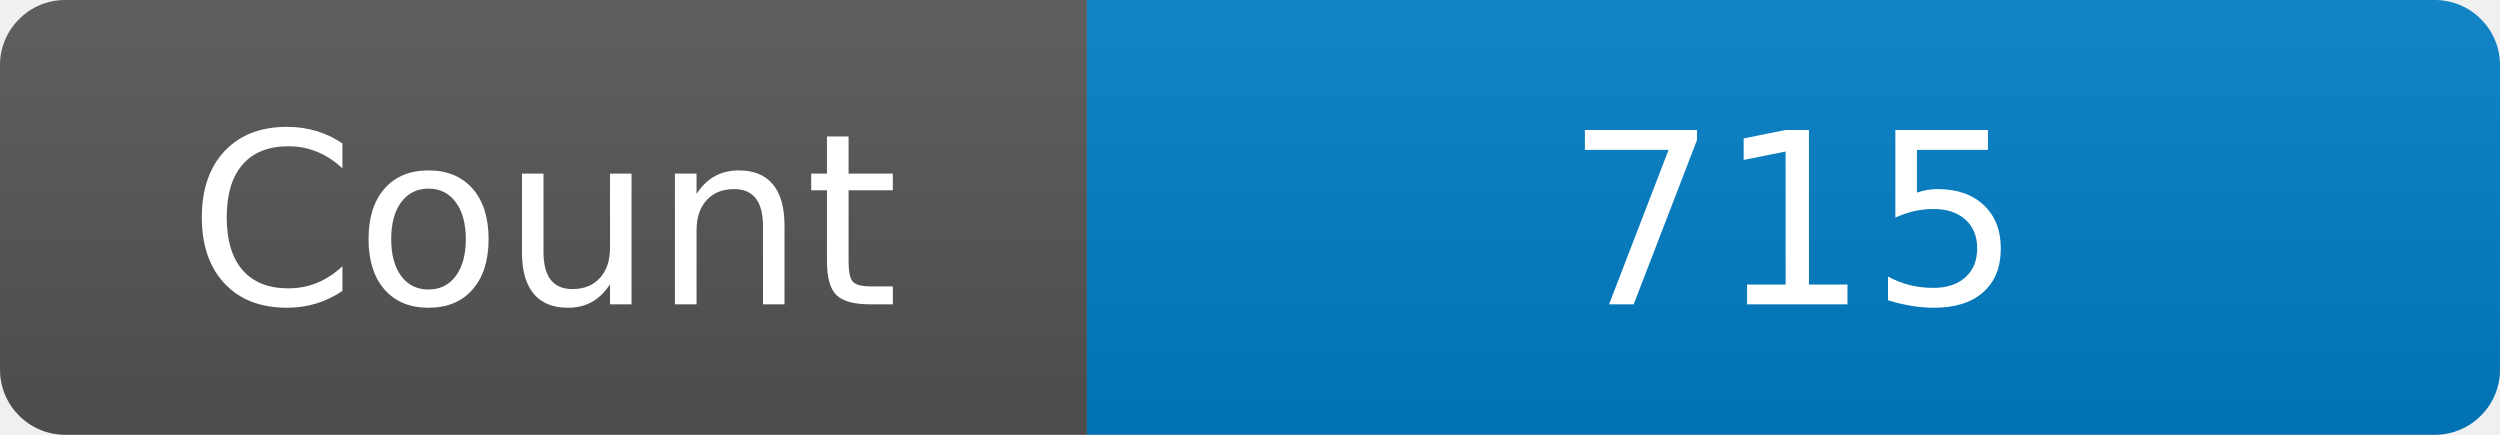
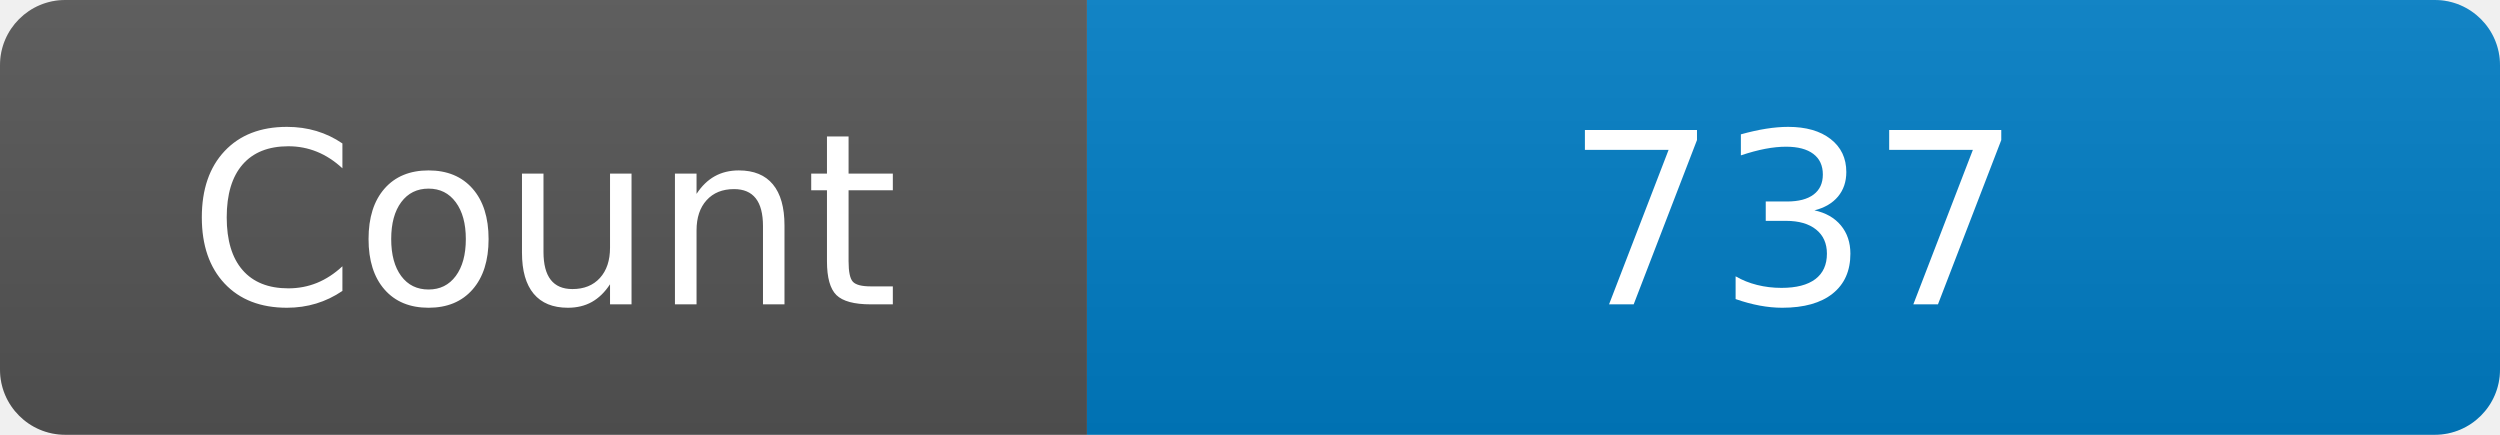
<svg xmlns="http://www.w3.org/2000/svg" width="115" height="20" role="img" aria-label="Maintained?: yes">
  <linearGradient id="s" x2="0" y2="100%">
    <stop offset="0" stop-color="#bbb" stop-opacity=".1" />
    <stop offset="1" stop-opacity=".1" />
  </linearGradient>
  <clipPath id="r">
    <rect width="115" height="20" rx="3" fill="#fff" />
  </clipPath>
  <g clip-path="url(#r)">
    <rect width="50" height="20" fill="#555" />
    <rect x="50" width="160" height="20" fill="#007ec6" />
    <rect width="115" height="20" fill="url(#s)" />
  </g>
  <g fill="#fff" text-anchor="middle" font-family="Verdana,Geneva,DejaVu Sans,sans-serif" font-size="110">
    <text x="250" y="140" transform="scale(.1)" fill="#fff">Count</text>
-     <text x="825" y="140" transform="scale(.1)" fill="#fff">715</text>
+     <text x="825" y="140" transform="scale(.1)" fill="#fff">737</text>
  </g>
</svg>
